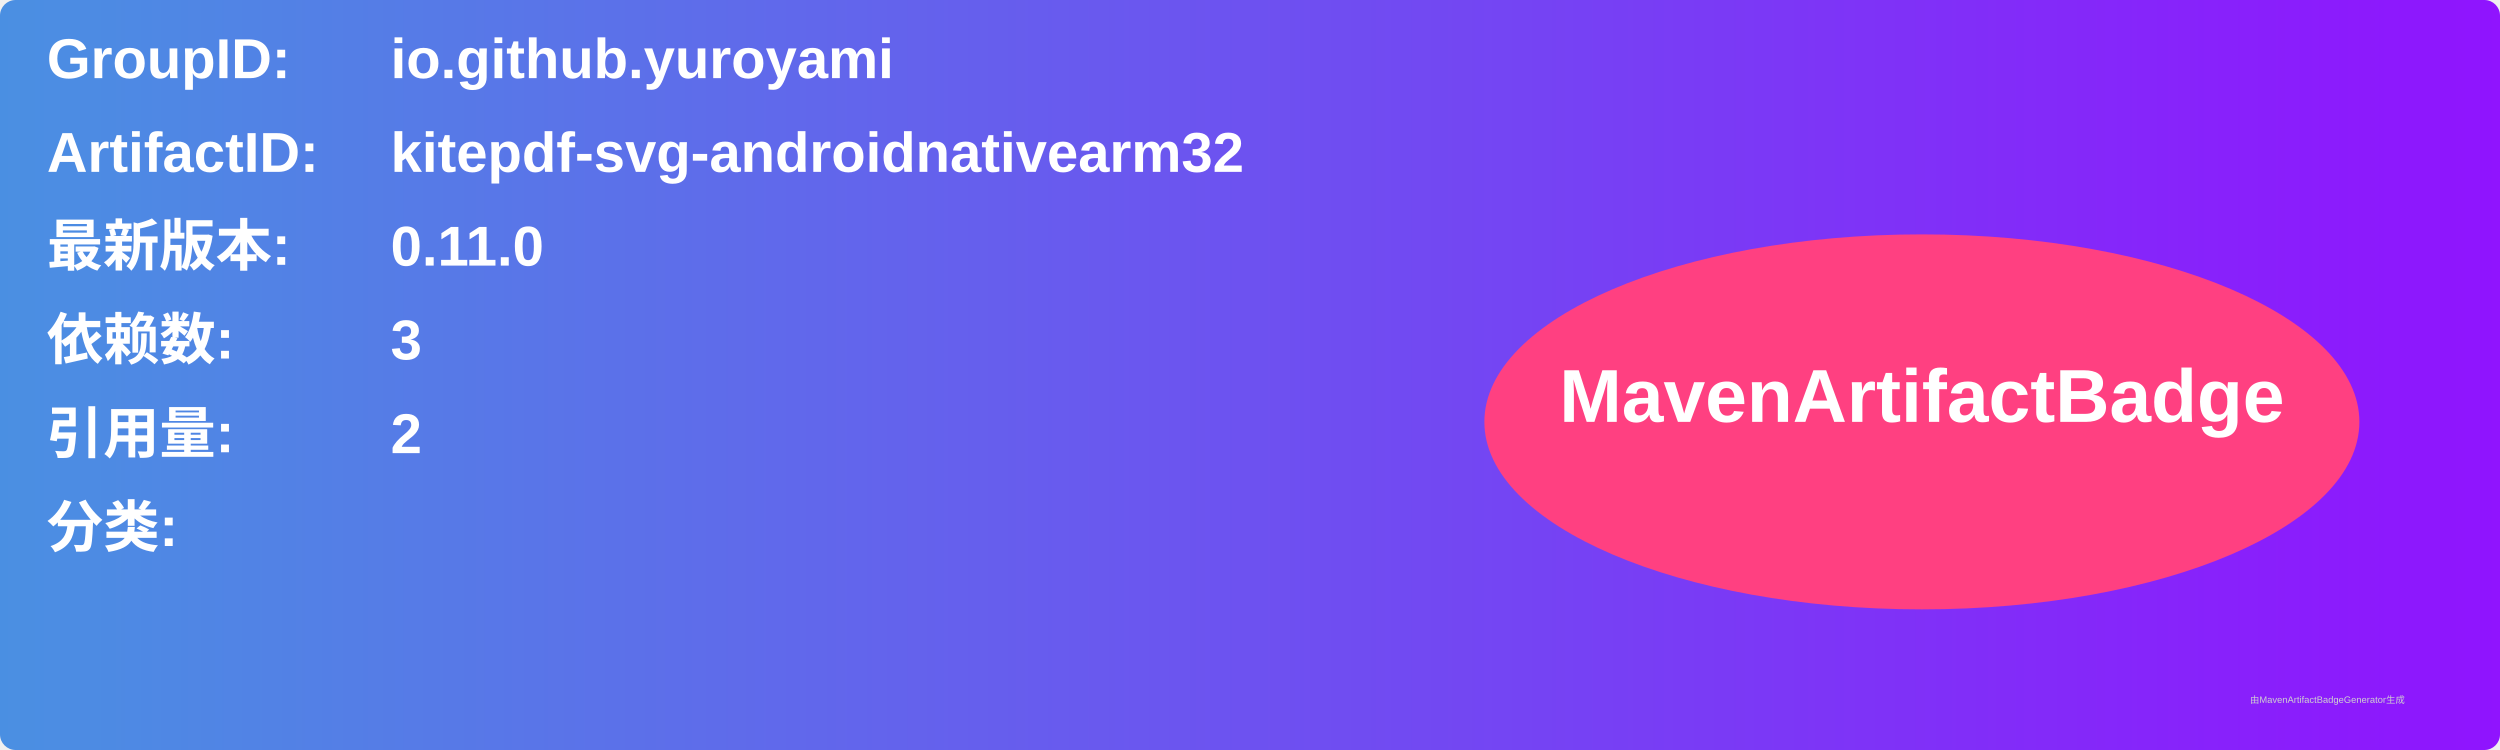
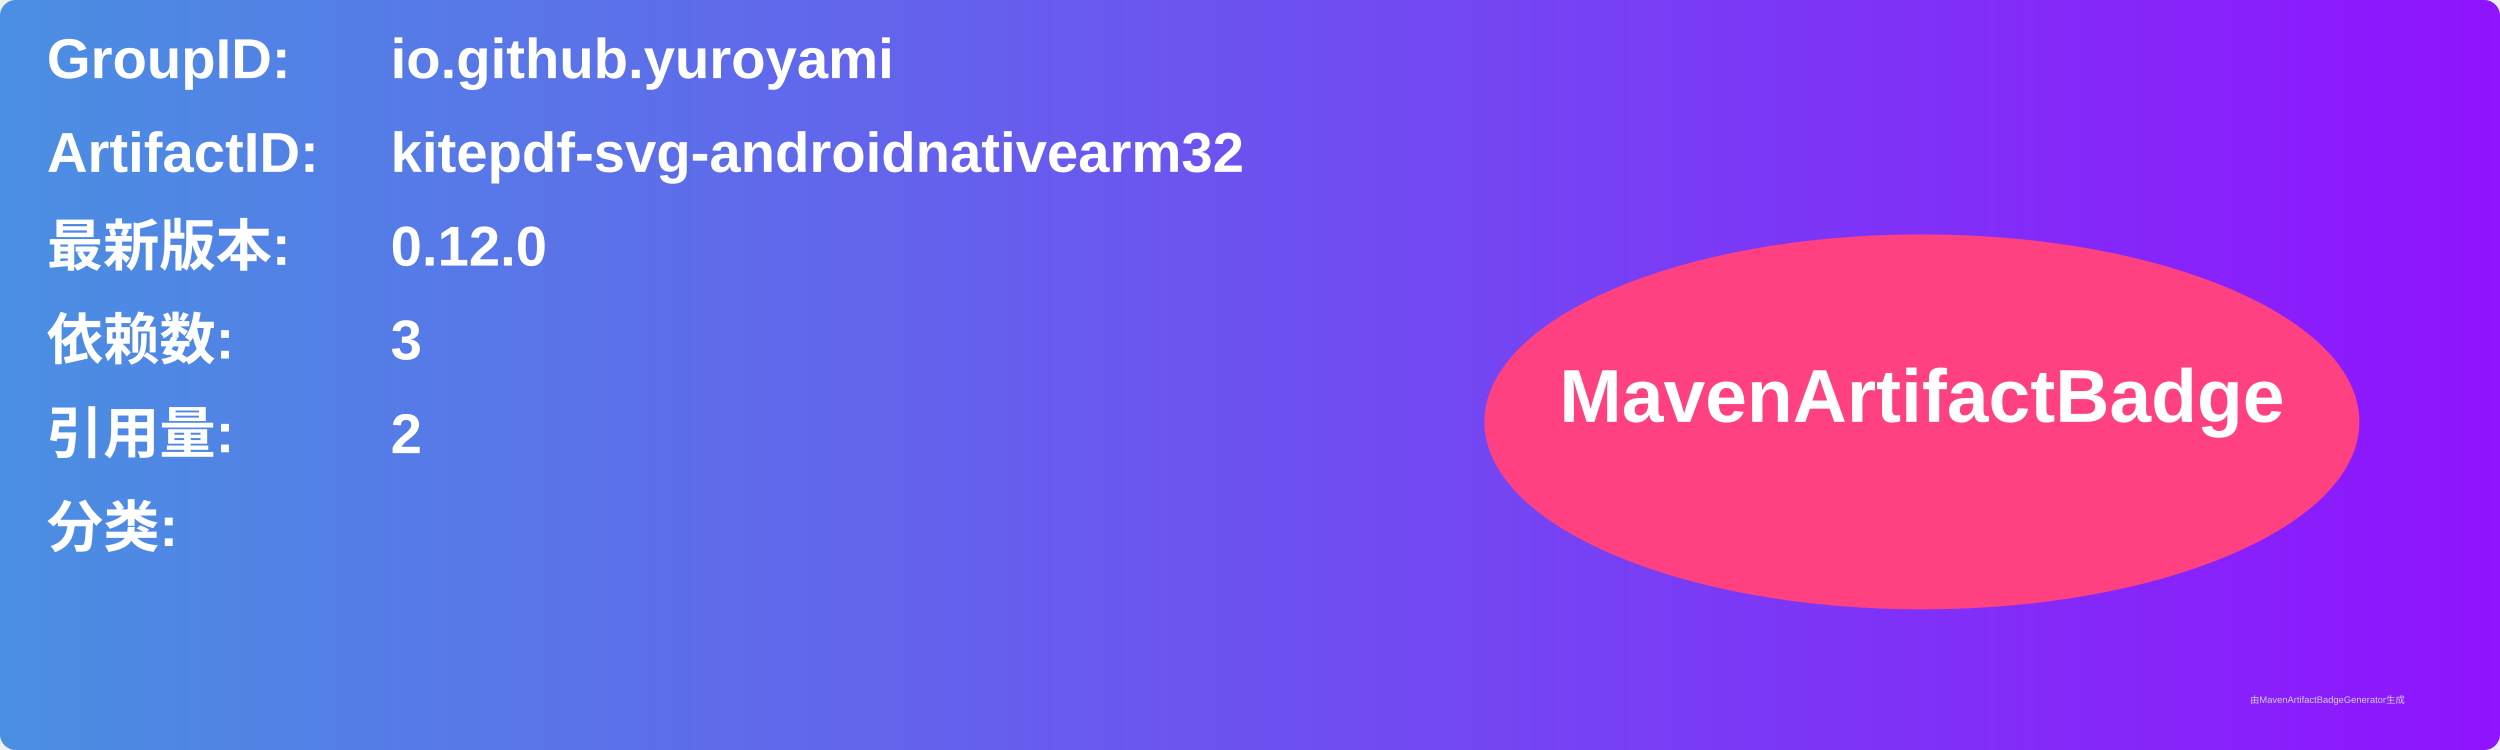
<svg xmlns="http://www.w3.org/2000/svg" width="800" height="240" viewBox="0 0 800 240">
  <linearGradient id="grad" x1="0%" y1="0%" x2="100%" y2="0%">
    <stop offset="0%" stop-color="#4a90e2" />
    <stop offset="100%" stop-color="#9013fe" />
  </linearGradient>
  <rect width="100%" height="100%" rx="5" ry="5" fill="url(#grad)" />
  <g transform="translate(15, 15)">
    <text x="0" y="10" font-family="Arial" font-size="18" fill="white" font-weight="bold" width="260">GroupID:</text>
    <text x="110" y="10" font-family="Arial" font-size="18" fill="white" font-weight="bold" width="460">io.github.yuroyami</text>
    <text x="0" y="40" font-family="Arial" font-size="18" fill="white" font-weight="bold" width="260">ArtifactID:</text>
    <text x="110" y="40" font-family="Arial" font-size="18" fill="white" font-weight="bold" width="460">kitepdf-svg-androidnativearm32</text>
    <text x="0" y="70" font-family="Arial" font-size="18" fill="white" font-weight="bold">最新版本:</text>
    <text x="110" y="70" font-family="Arial" font-size="18" fill="white" font-weight="bold">
-       <tspan font-weight="bold">0.11.0</tspan>
+       <tspan font-weight="bold">0.12.0</tspan>
    </text>
    <text x="0" y="100" font-family="Arial" font-size="18" fill="white" font-weight="bold">依赖数: </text>
    <text x="110" y="100" font-family="Arial" font-size="18" fill="white">
      <tspan font-weight="bold">3</tspan>
    </text>
    <text x="0" y="130" font-family="Arial" font-size="18" fill="white" font-weight="bold">引用量: </text>
    <text x="110" y="130" font-family="Arial" font-size="18" fill="white">
      <tspan font-weight="bold">2</tspan>
    </text>
    <text x="0" y="160" font-family="Arial" font-size="18" fill="white" font-weight="bold">分类:</text>
    <text x="10" y="190" font-family="Arial" font-size="10" fill="white">
      <tspan font-weight="bold" />
    </text>
    <ellipse cx="600" cy="120" rx="140" ry="60" fill="#ff4081" />
    <text x="600" y="120" text-anchor="middle" font-family="Arial" font-size="24" fill="white" font-weight="bold">MavenArtifactBadge</text>
  </g>
  <text x="720" y="225" font-family="Arial" font-size="3" fill="#d0d0d0">由MavenArtifactBadgeGenerator生成</text>
</svg>
